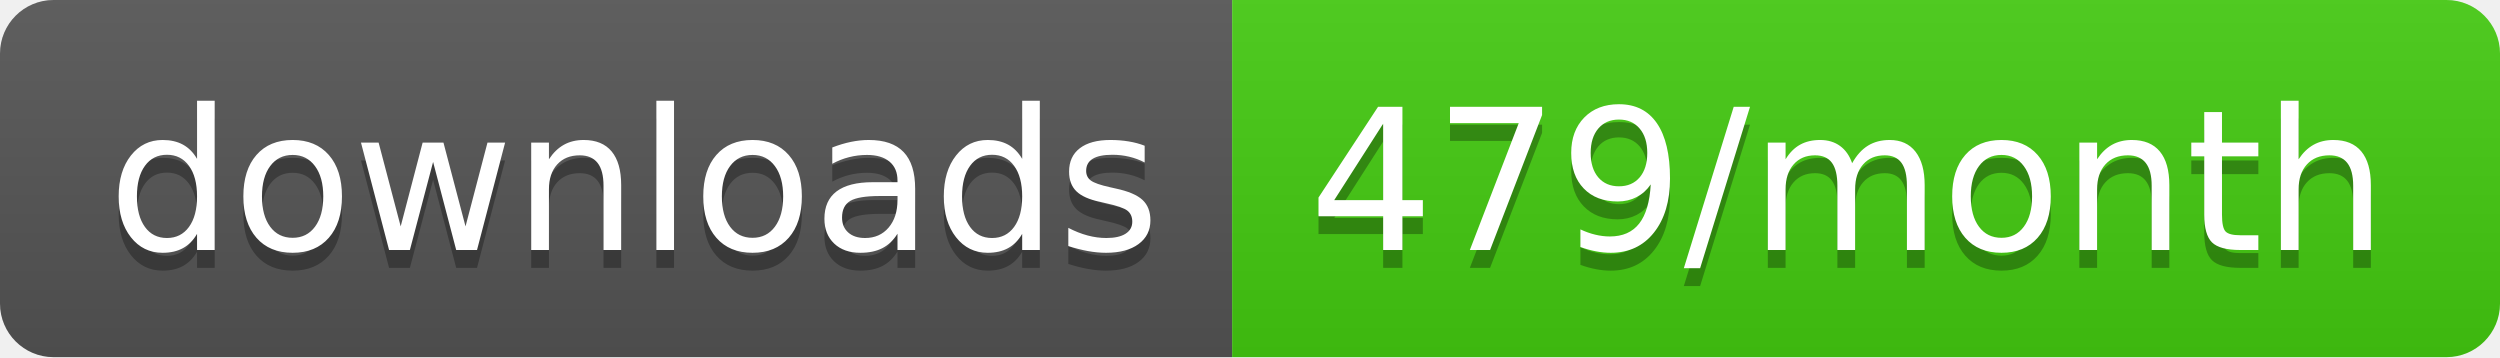
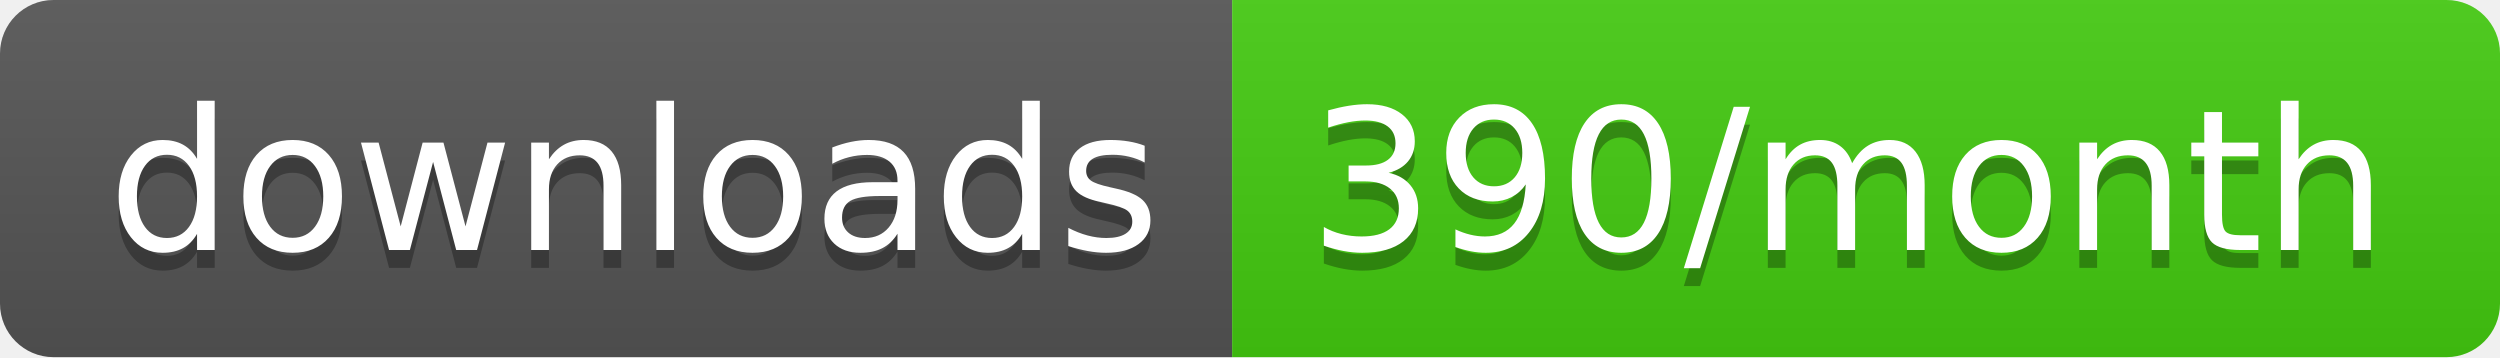
<svg xmlns="http://www.w3.org/2000/svg" width="140" height="20">
  <linearGradient id="b" x2="0" y2="100%">
    <stop offset="0" stop-color="#bbb" stop-opacity=".1" />
    <stop offset="1" stop-opacity=".1" />
  </linearGradient>
  <clipPath id="a">
    <rect width="140" height="20" rx="3" fill="#fff" />
  </clipPath>
  <g clip-path="url(#a)">
    <path fill="#555" d="M0 0h69v20H0z" />
    <path fill="#4c1" d="M69 0h71v20H69z" />
    <path fill="url(#b)" d="M0 0h140v20H0z" />
  </g>
  <g fill="#fff" text-anchor="middle" font-family="DejaVu Sans,Verdana,Geneva,sans-serif" font-size="110">
    <text x="355" y="150" fill="#010101" fill-opacity=".3" transform="scale(.1)" textLength="590">downloads</text>
    <text x="355" y="140" transform="scale(.1)" textLength="590">downloads</text>
-     <text x="1035" y="150" fill="#010101" fill-opacity=".3" transform="scale(.1)" textLength="610">479/month</text>
-     <text x="1035" y="140" transform="scale(.1)" textLength="610">479/month</text>
+     <text x="1035" y="150" fill="#010101" fill-opacity=".3" transform="scale(.1)" textLength="610">390/month</text>
+     <text x="1035" y="140" transform="scale(.1)" textLength="610">390/month</text>
  </g>
</svg>
